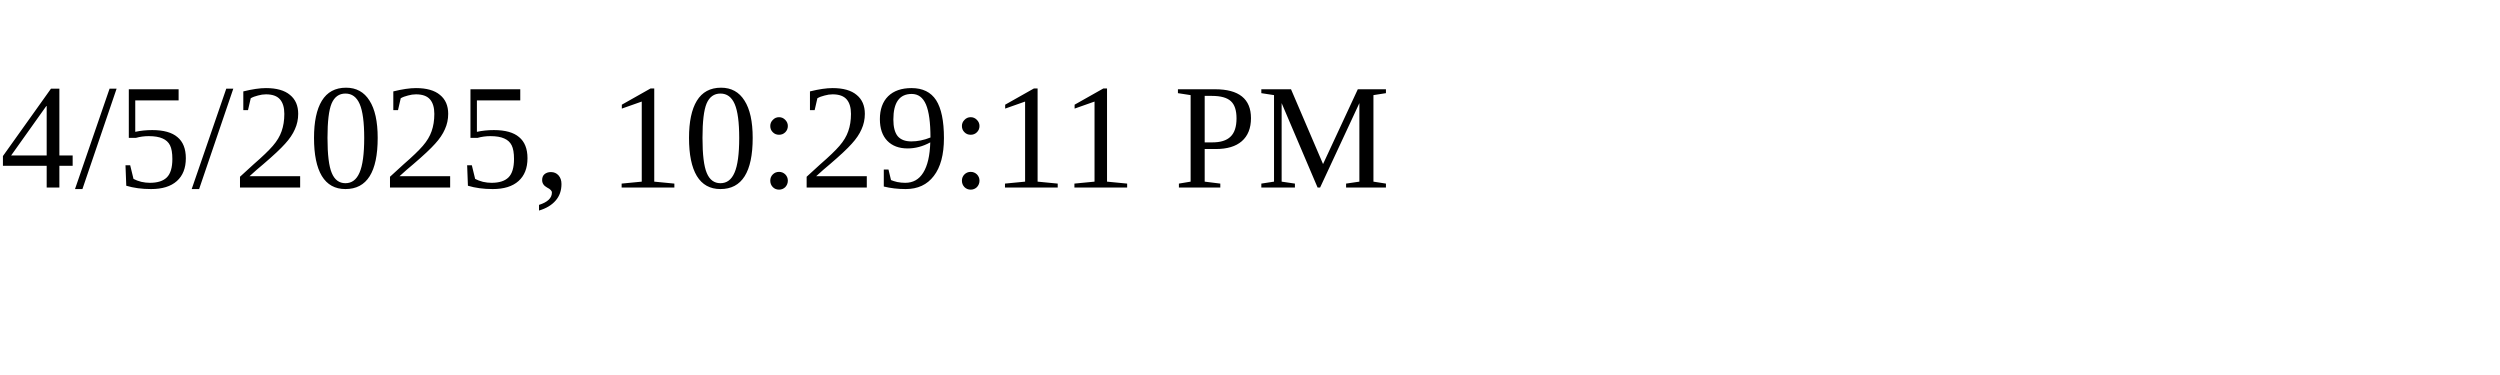
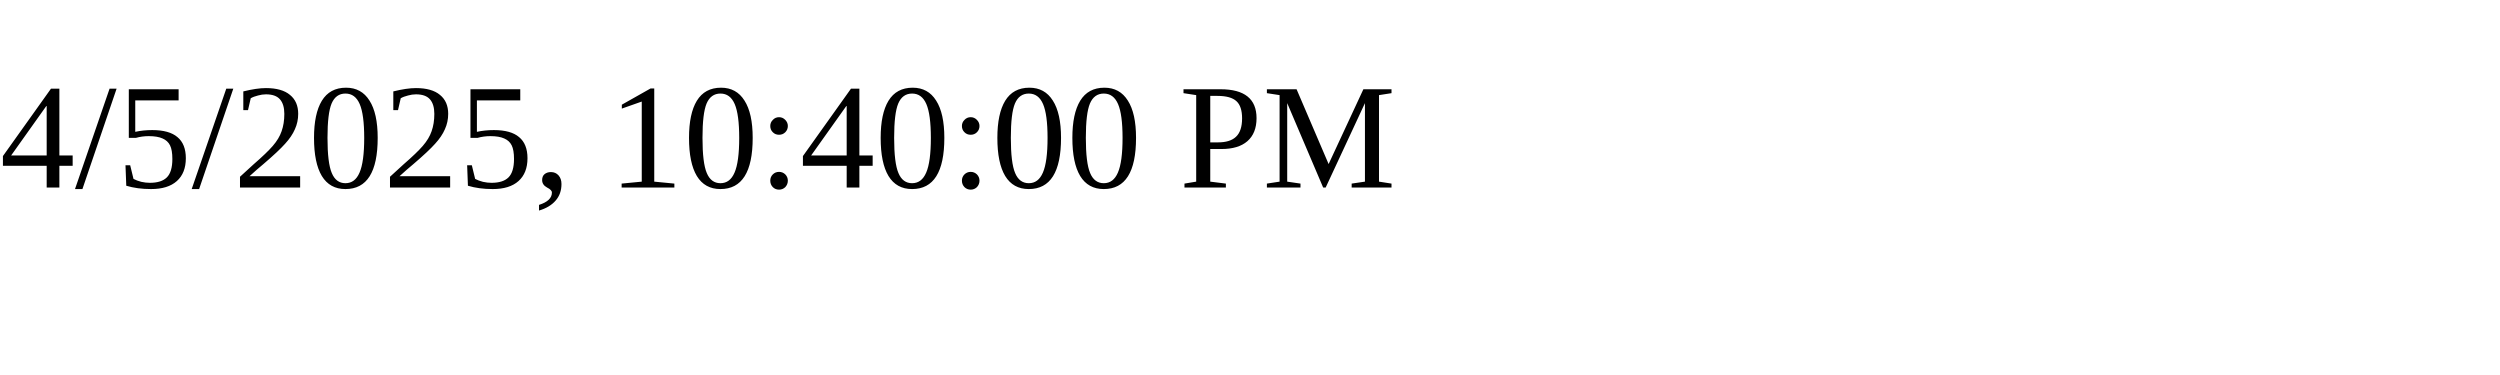
<svg xmlns="http://www.w3.org/2000/svg" height="30" width="200">
-   <text x="0" y="15">4/5/2025, 10:29:11 PM</text>
+   <text x="0" y="15">4/5/2025, 10:40:00 PM</text>
</svg>
